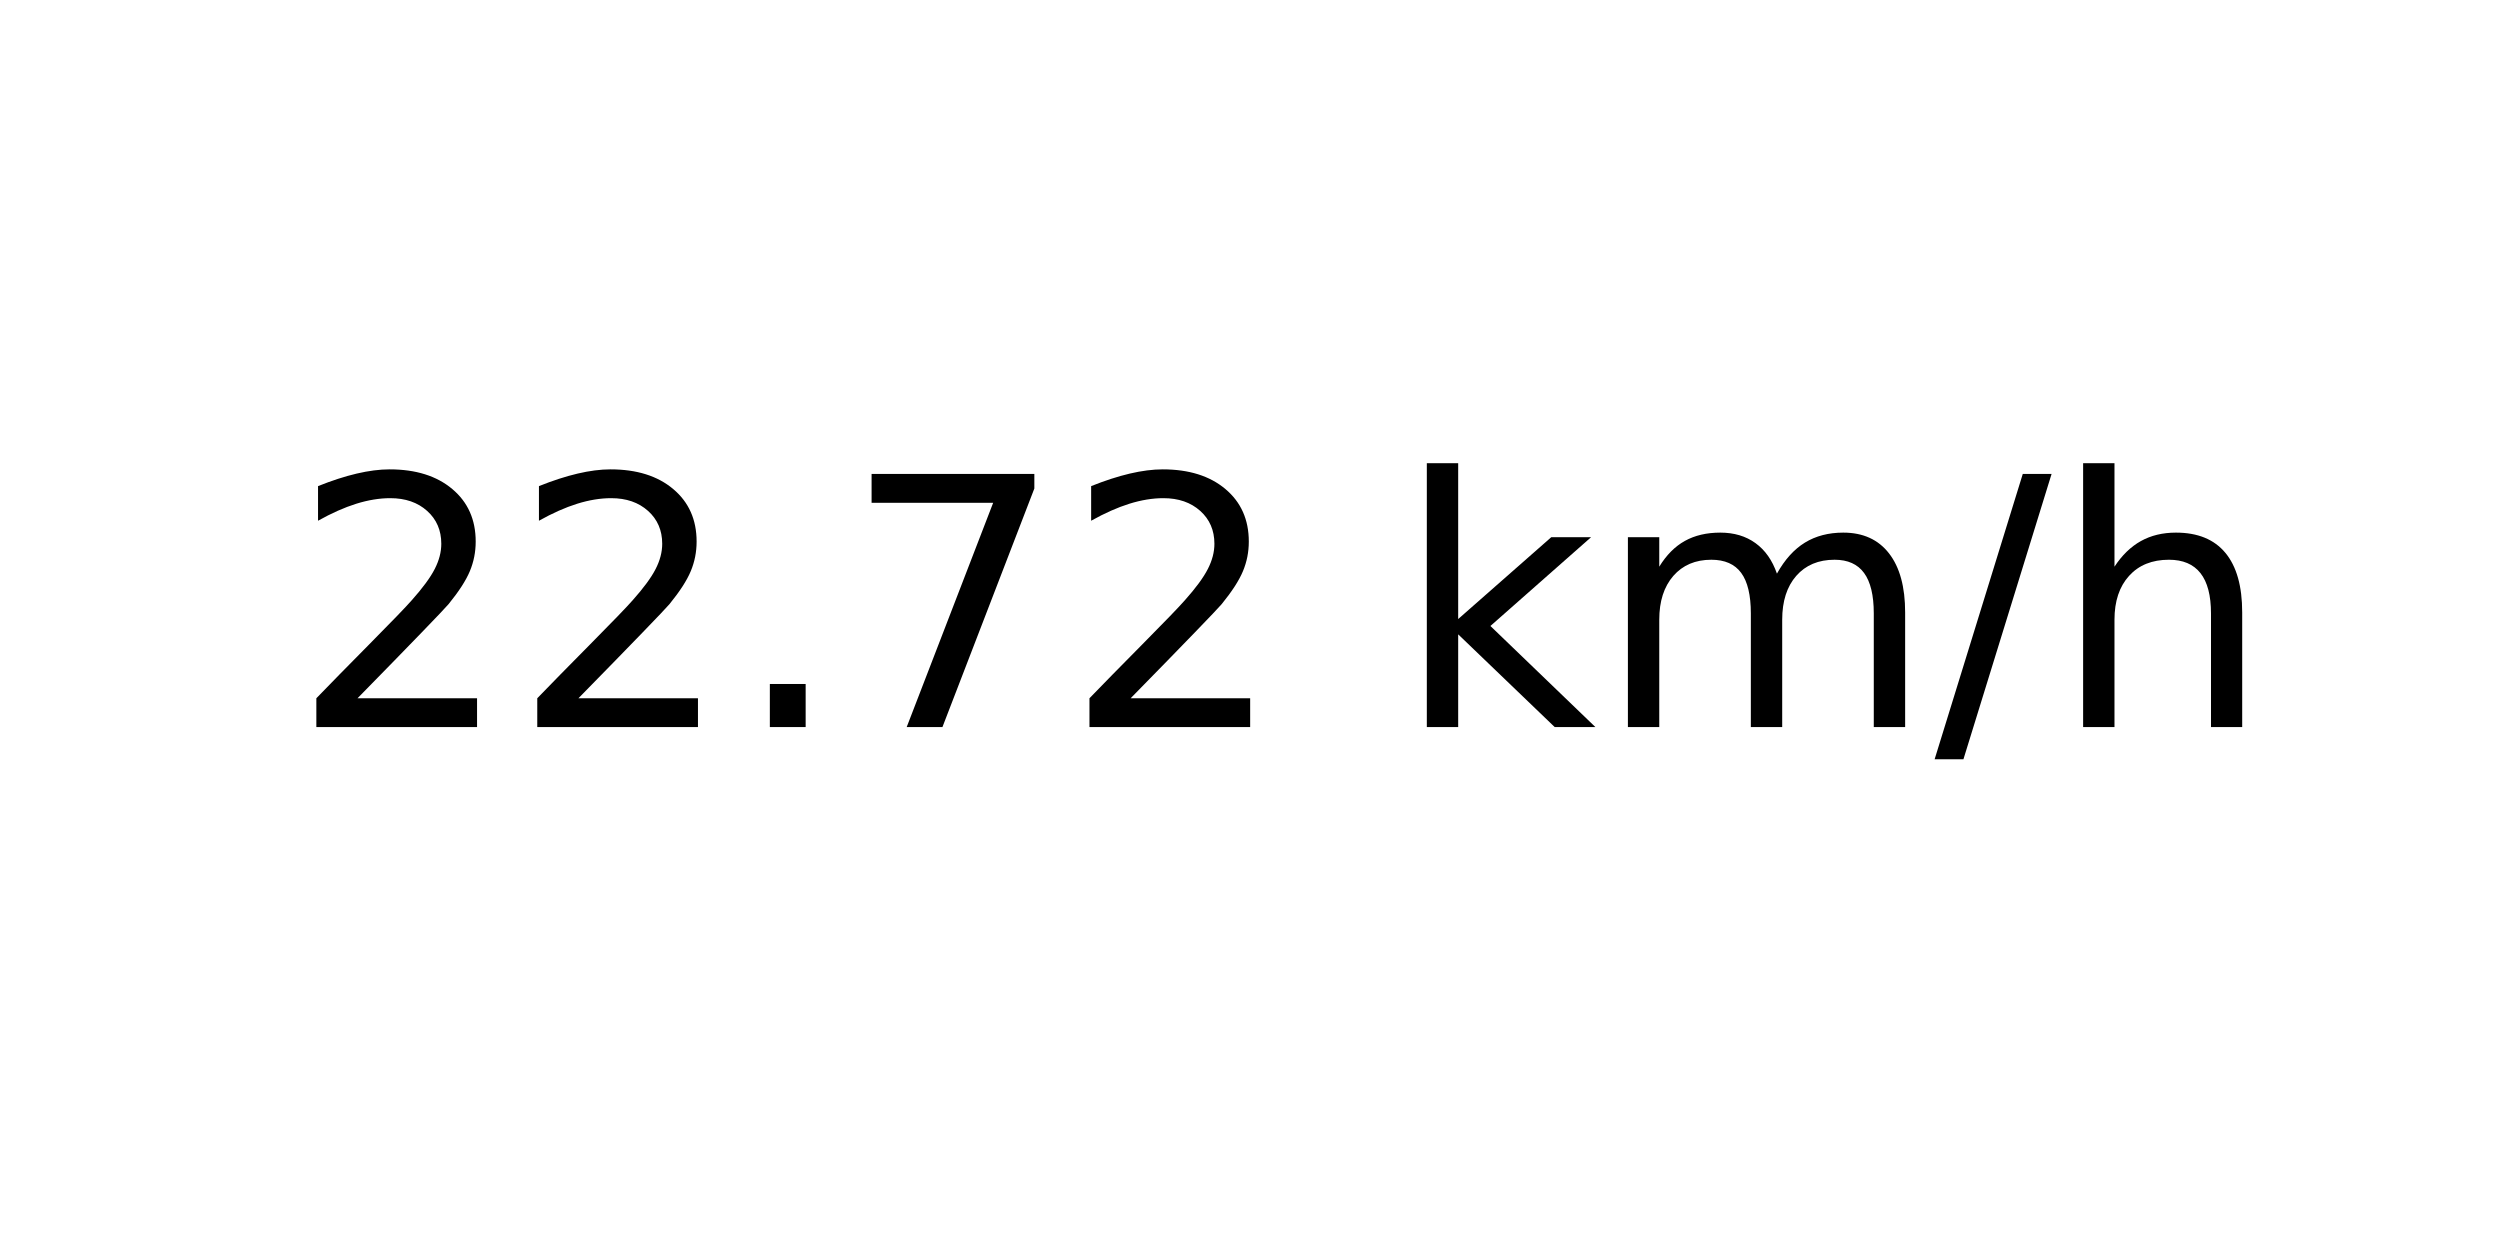
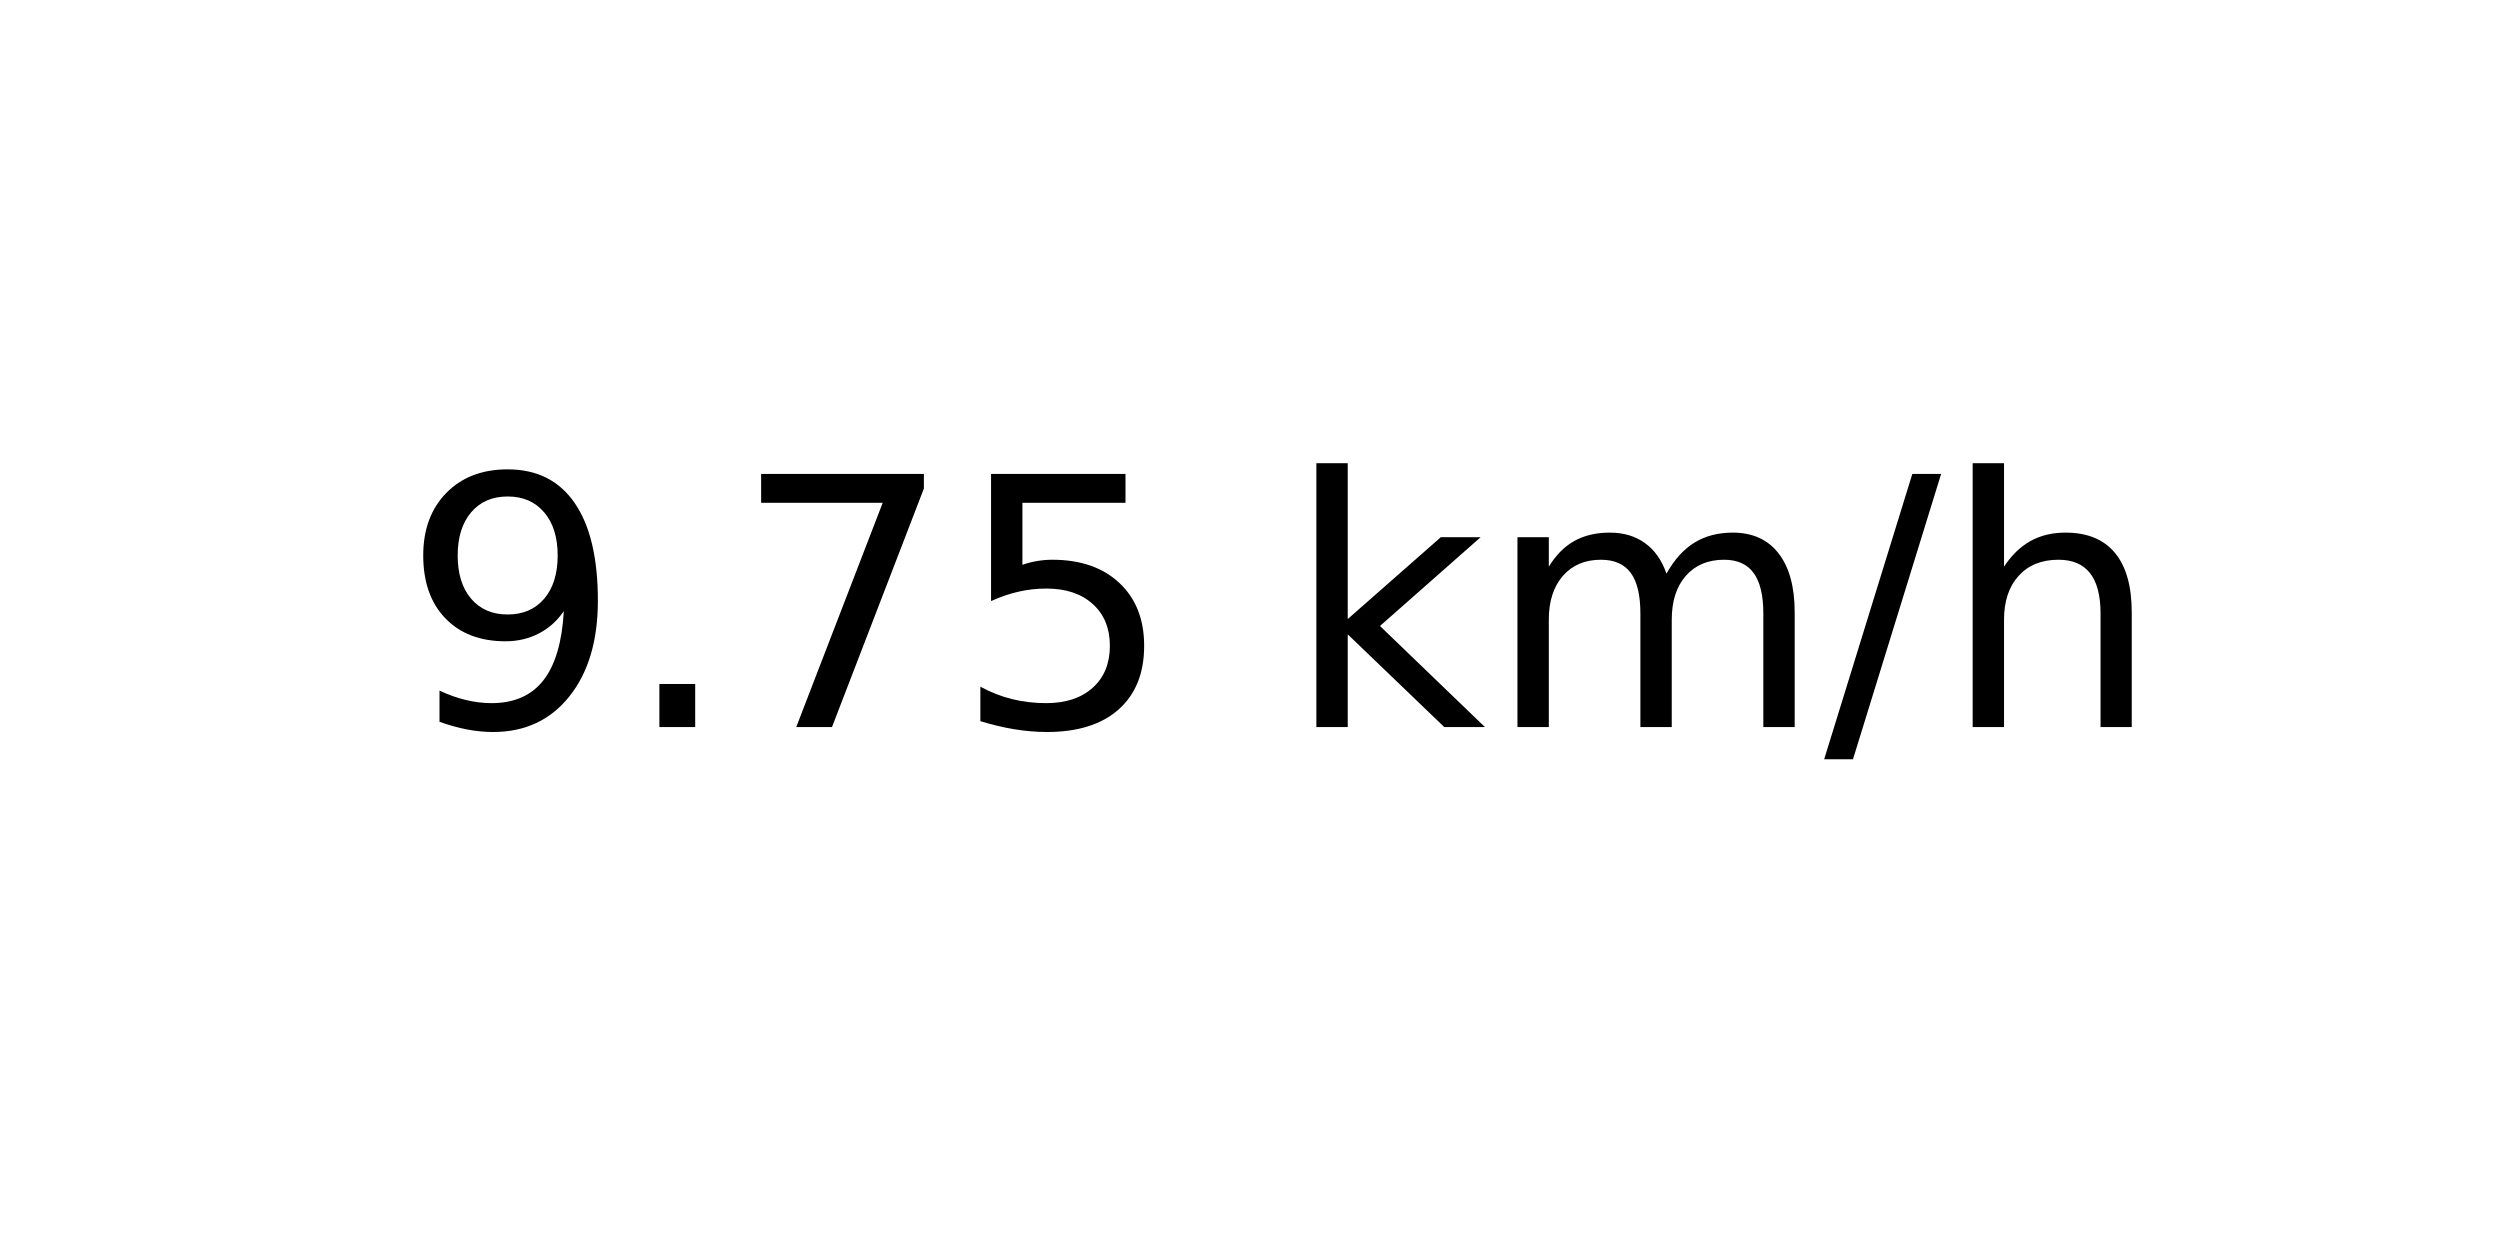
<svg xmlns="http://www.w3.org/2000/svg" xmlns:xlink="http://www.w3.org/1999/xlink" width="72pt" height="36pt" viewBox="0 0 72 36" version="1.1">
  <defs>
    <style type="text/css">*{stroke-linejoin: round; stroke-linecap: butt}</style>
  </defs>
  <g id="figure_1">
    <g id="axes_1">
      <g id="text_1">
-         <g transform="translate(8.378125 20.93937) scale(0.1 -0.1)">
+         <g transform="translate(11.55937 20.93937) scale(0.1 -0.1)">
          <defs>
-             <path id="DejaVuSans-32" d="M 1228 531  L 3431 531  L 3431 0  L 469 0  L 469 531  Q 828 903 1448 1529  Q 2069 2156 2228 2338  Q 2531 2678 2651 2914  Q 2772 3150 2772 3378  Q 2772 3750 2511 3984  Q 2250 4219 1831 4219  Q 1534 4219 1204 4116  Q 875 4013 500 3803  L 500 4441  Q 881 4594 1212 4672  Q 1544 4750 1819 4750  Q 2544 4750 2975 4387  Q 3406 4025 3406 3419  Q 3406 3131 3298 2873  Q 3191 2616 2906 2266  Q 2828 2175 2409 1742  Q 1991 1309 1228 531  z " transform="scale(0.015625)" />
+             <path id="DejaVuSans-39" d="M 703 97  L 703 672  Q 941 559 1184 500  Q 1428 441 1663 441  Q 2288 441 2617 861  Q 2947 1281 2994 2138  Q 2813 1869 2534 1725  Q 2256 1581 1919 1581  Q 1219 1581 811 2004  Q 403 2428 403 3163  Q 403 3881 828 4315  Q 1253 4750 1959 4750  Q 2769 4750 3195 4129  Q 3622 3509 3622 2328  Q 3622 1225 3098 567  Q 2575 -91 1691 -91  Q 1453 -91 1209 -44  Q 966 3 703 97  z M 1959 2075  Q 2384 2075 2632 2365  Q 2881 2656 2881 3163  Q 2881 3666 2632 3958  Q 2384 4250 1959 4250  Q 1534 4250 1286 3958  Q 1038 3666 1038 3163  Q 1038 2656 1286 2365  Q 1534 2075 1959 2075  z " transform="scale(0.015625)" />
            <path id="DejaVuSans-2e" d="M 684 794  L 1344 794  L 1344 0  L 684 0  L 684 794  z " transform="scale(0.015625)" />
            <path id="DejaVuSans-37" d="M 525 4666  L 3525 4666  L 3525 4397  L 1831 0  L 1172 0  L 2766 4134  L 525 4134  L 525 4666  z " transform="scale(0.015625)" />
+             <path id="DejaVuSans-35" d="M 691 4666  L 3169 4666  L 3169 4134  L 1269 4134  L 1269 2991  Q 1406 3038 1543 3061  Q 1681 3084 1819 3084  Q 2600 3084 3056 2656  Q 3513 2228 3513 1497  Q 3513 744 3044 326  Q 2575 -91 1722 -91  Q 1428 -91 1123 -41  Q 819 9 494 109  L 494 744  Q 775 591 1075 516  Q 1375 441 1709 441  Q 2250 441 2565 725  Q 2881 1009 2881 1497  Q 2881 1984 2565 2268  Q 2250 2553 1709 2553  Q 1456 2553 1204 2497  Q 953 2441 691 2322  L 691 4666  z " transform="scale(0.015625)" />
            <path id="DejaVuSans-20" transform="scale(0.015625)" />
            <path id="DejaVuSans-6b" d="M 581 4863  L 1159 4863  L 1159 1991  L 2875 3500  L 3609 3500  L 1753 1863  L 3688 0  L 2938 0  L 1159 1709  L 1159 0  L 581 0  L 581 4863  z " transform="scale(0.015625)" />
            <path id="DejaVuSans-6d" d="M 3328 2828  Q 3544 3216 3844 3400  Q 4144 3584 4550 3584  Q 5097 3584 5394 3201  Q 5691 2819 5691 2113  L 5691 0  L 5113 0  L 5113 2094  Q 5113 2597 4934 2840  Q 4756 3084 4391 3084  Q 3944 3084 3684 2787  Q 3425 2491 3425 1978  L 3425 0  L 2847 0  L 2847 2094  Q 2847 2600 2669 2842  Q 2491 3084 2119 3084  Q 1678 3084 1418 2786  Q 1159 2488 1159 1978  L 1159 0  L 581 0  L 581 3500  L 1159 3500  L 1159 2956  Q 1356 3278 1631 3431  Q 1906 3584 2284 3584  Q 2666 3584 2933 3390  Q 3200 3197 3328 2828  z " transform="scale(0.015625)" />
            <path id="DejaVuSans-2f" d="M 1625 4666  L 2156 4666  L 531 -594  L 0 -594  L 1625 4666  z " transform="scale(0.015625)" />
            <path id="DejaVuSans-68" d="M 3513 2113  L 3513 0  L 2938 0  L 2938 2094  Q 2938 2591 2744 2837  Q 2550 3084 2163 3084  Q 1697 3084 1428 2787  Q 1159 2491 1159 1978  L 1159 0  L 581 0  L 581 4863  L 1159 4863  L 1159 2956  Q 1366 3272 1645 3428  Q 1925 3584 2291 3584  Q 2894 3584 3203 3211  Q 3513 2838 3513 2113  z " transform="scale(0.015625)" />
          </defs>
-           <use xlink:href="#DejaVuSans-32" />
-           <use xlink:href="#DejaVuSans-32" x="63.623" />
-           <use xlink:href="#DejaVuSans-2e" x="127.246" />
-           <use xlink:href="#DejaVuSans-37" x="159.033" />
-           <use xlink:href="#DejaVuSans-32" x="222.656" />
-           <use xlink:href="#DejaVuSans-20" x="286.279" />
-           <use xlink:href="#DejaVuSans-6b" x="318.066" />
-           <use xlink:href="#DejaVuSans-6d" x="375.977" />
-           <use xlink:href="#DejaVuSans-2f" x="473.389" />
-           <use xlink:href="#DejaVuSans-68" x="507.08" />
+           <use xlink:href="#DejaVuSans-39" />
+           <use xlink:href="#DejaVuSans-2e" x="63.623" />
+           <use xlink:href="#DejaVuSans-37" x="95.41" />
+           <use xlink:href="#DejaVuSans-35" x="159.033" />
+           <use xlink:href="#DejaVuSans-20" x="222.656" />
+           <use xlink:href="#DejaVuSans-6b" x="254.443" />
+           <use xlink:href="#DejaVuSans-6d" x="312.354" />
+           <use xlink:href="#DejaVuSans-2f" x="409.766" />
+           <use xlink:href="#DejaVuSans-68" x="443.457" />
        </g>
      </g>
    </g>
  </g>
</svg>
